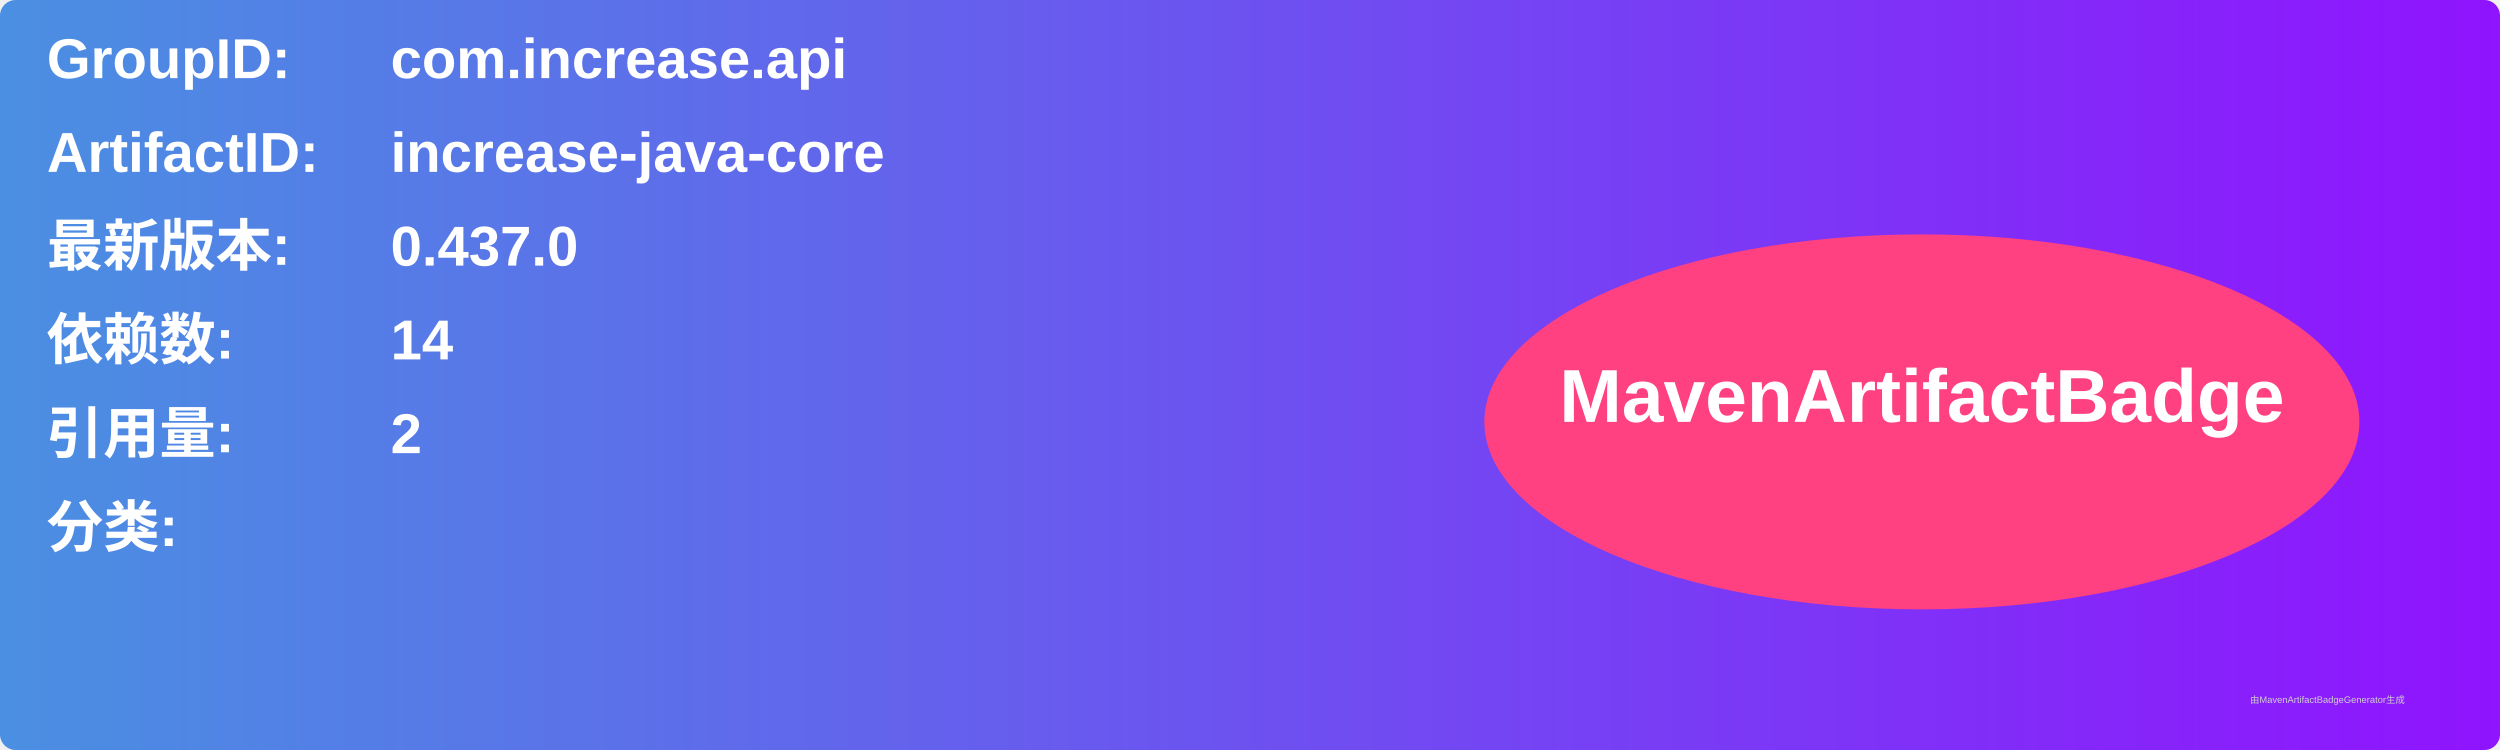
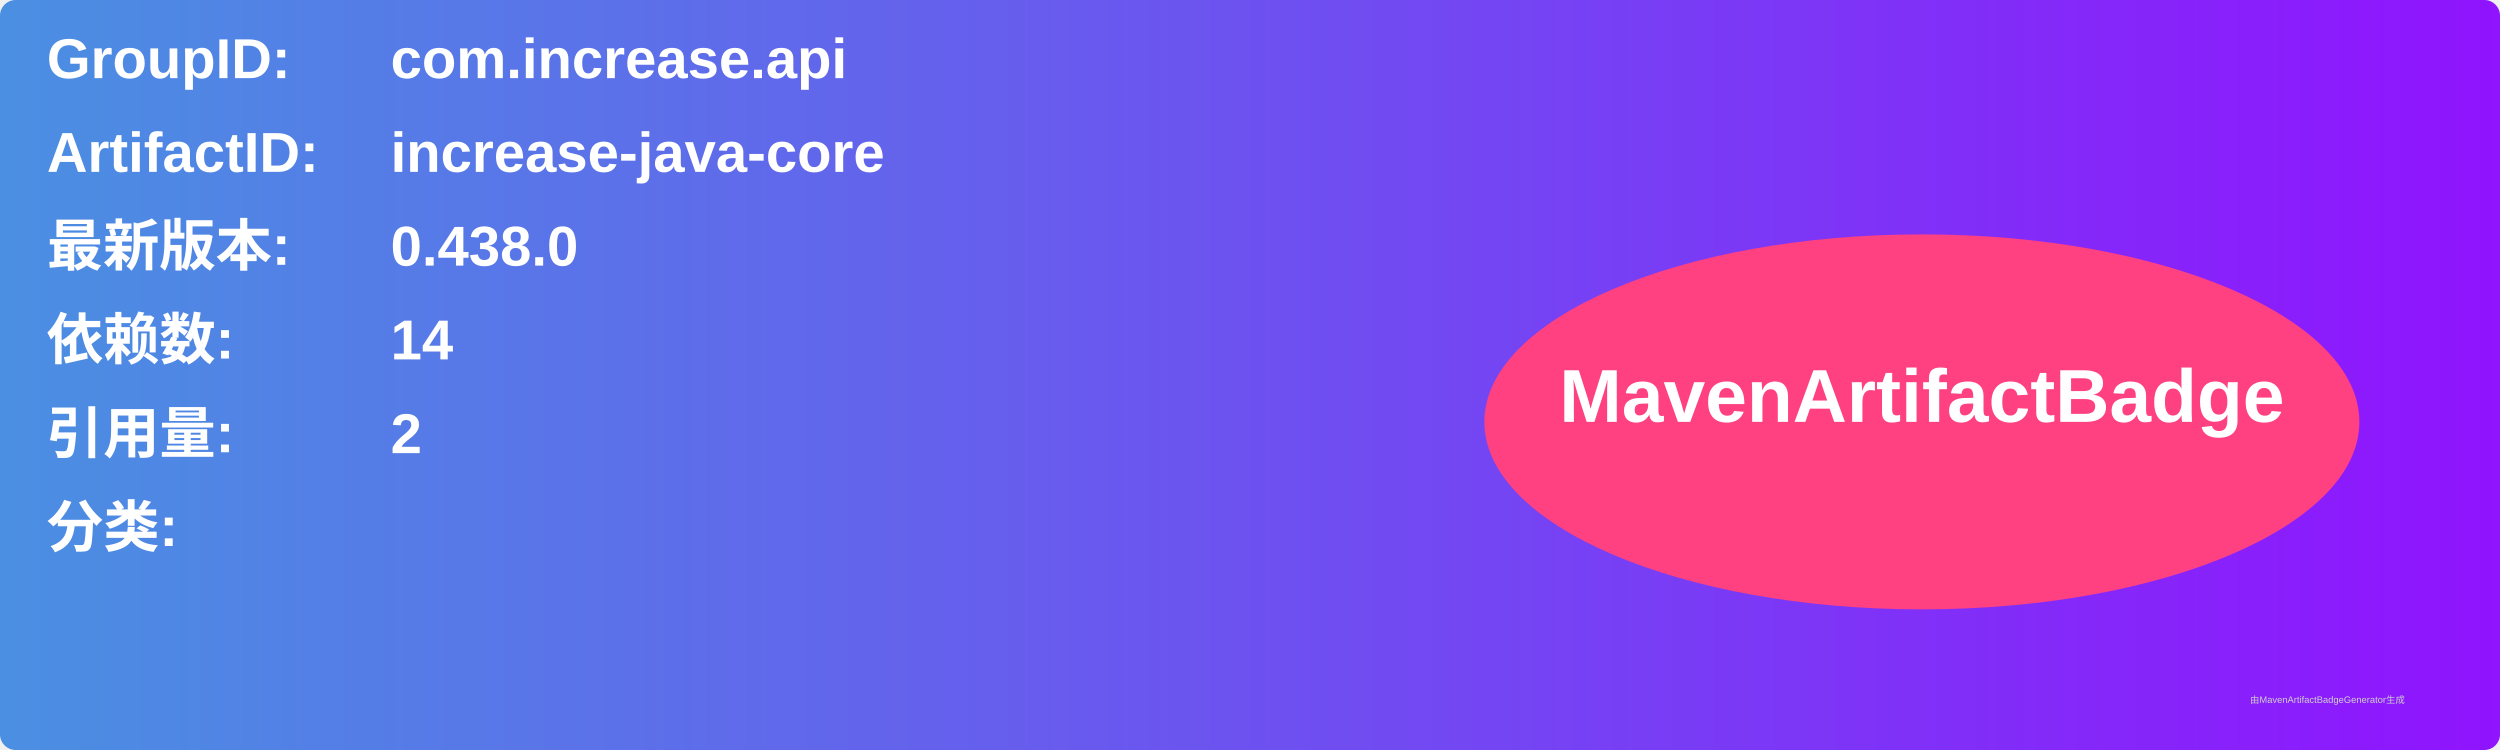
<svg xmlns="http://www.w3.org/2000/svg" width="800" height="240" viewBox="0 0 800 240">
  <linearGradient id="grad" x1="0%" y1="0%" x2="100%" y2="0%">
    <stop offset="0%" stop-color="#4a90e2" />
    <stop offset="100%" stop-color="#9013fe" />
  </linearGradient>
  <rect width="100%" height="100%" rx="5" ry="5" fill="url(#grad)" />
  <g transform="translate(15, 15)">
    <text x="0" y="10" font-family="Arial" font-size="18" fill="white" font-weight="bold" width="260">GroupID:</text>
    <text x="110" y="10" font-family="Arial" font-size="18" fill="white" font-weight="bold" width="460">com.increase.api</text>
    <text x="0" y="40" font-family="Arial" font-size="18" fill="white" font-weight="bold" width="260">ArtifactID:</text>
    <text x="110" y="40" font-family="Arial" font-size="18" fill="white" font-weight="bold" width="460">increase-java-core</text>
    <text x="0" y="70" font-family="Arial" font-size="18" fill="white" font-weight="bold">最新版本:</text>
    <text x="110" y="70" font-family="Arial" font-size="18" fill="white" font-weight="bold">
-       <tspan font-weight="bold">0.437.0</tspan>
+       <tspan font-weight="bold">0.438.0</tspan>
    </text>
    <text x="0" y="100" font-family="Arial" font-size="18" fill="white" font-weight="bold">依赖数: </text>
    <text x="110" y="100" font-family="Arial" font-size="18" fill="white">
      <tspan font-weight="bold">14</tspan>
    </text>
    <text x="0" y="130" font-family="Arial" font-size="18" fill="white" font-weight="bold">引用量: </text>
    <text x="110" y="130" font-family="Arial" font-size="18" fill="white">
      <tspan font-weight="bold">2</tspan>
    </text>
    <text x="0" y="160" font-family="Arial" font-size="18" fill="white" font-weight="bold">分类:</text>
    <text x="10" y="190" font-family="Arial" font-size="10" fill="white">
      <tspan font-weight="bold" />
    </text>
    <ellipse cx="600" cy="120" rx="140" ry="60" fill="#ff4081" />
    <text x="600" y="120" text-anchor="middle" font-family="Arial" font-size="24" fill="white" font-weight="bold">MavenArtifactBadge</text>
  </g>
  <text x="720" y="225" font-family="Arial" font-size="3" fill="#d0d0d0">由MavenArtifactBadgeGenerator生成</text>
</svg>
